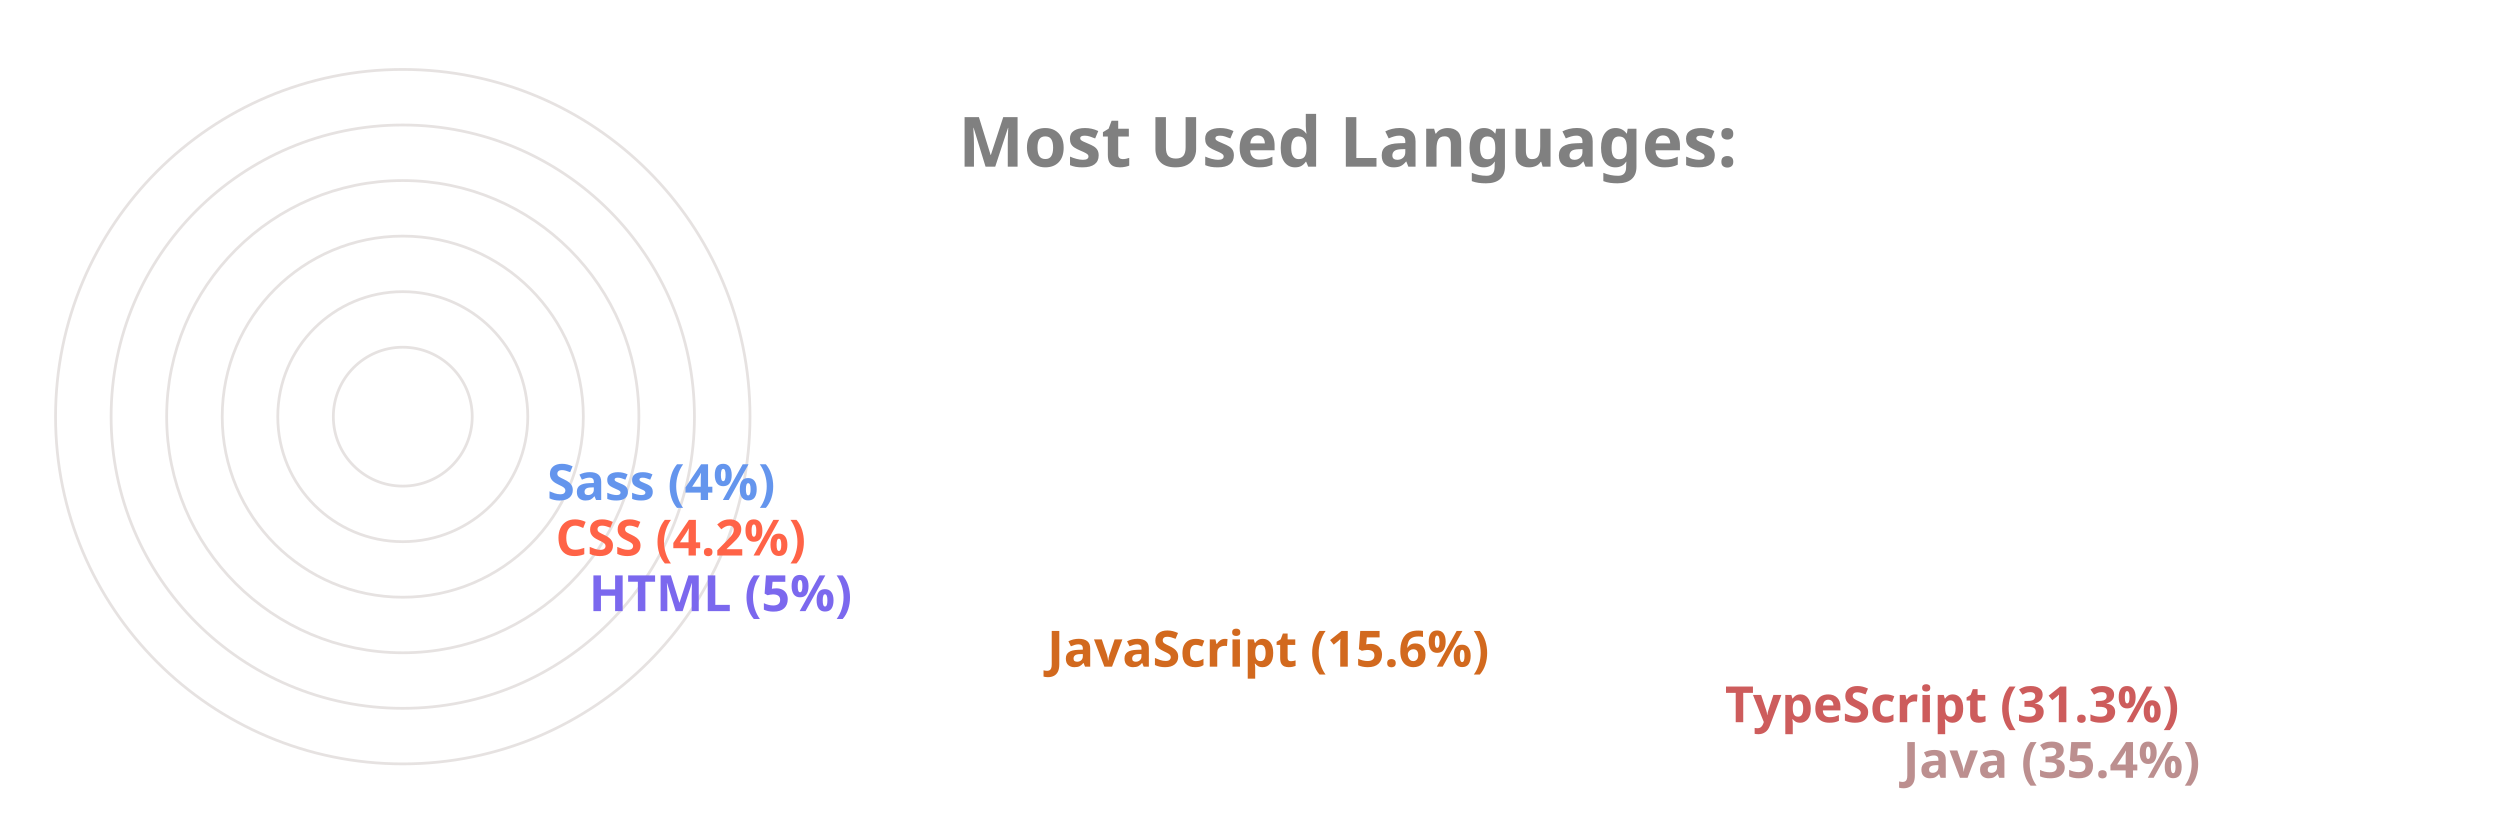
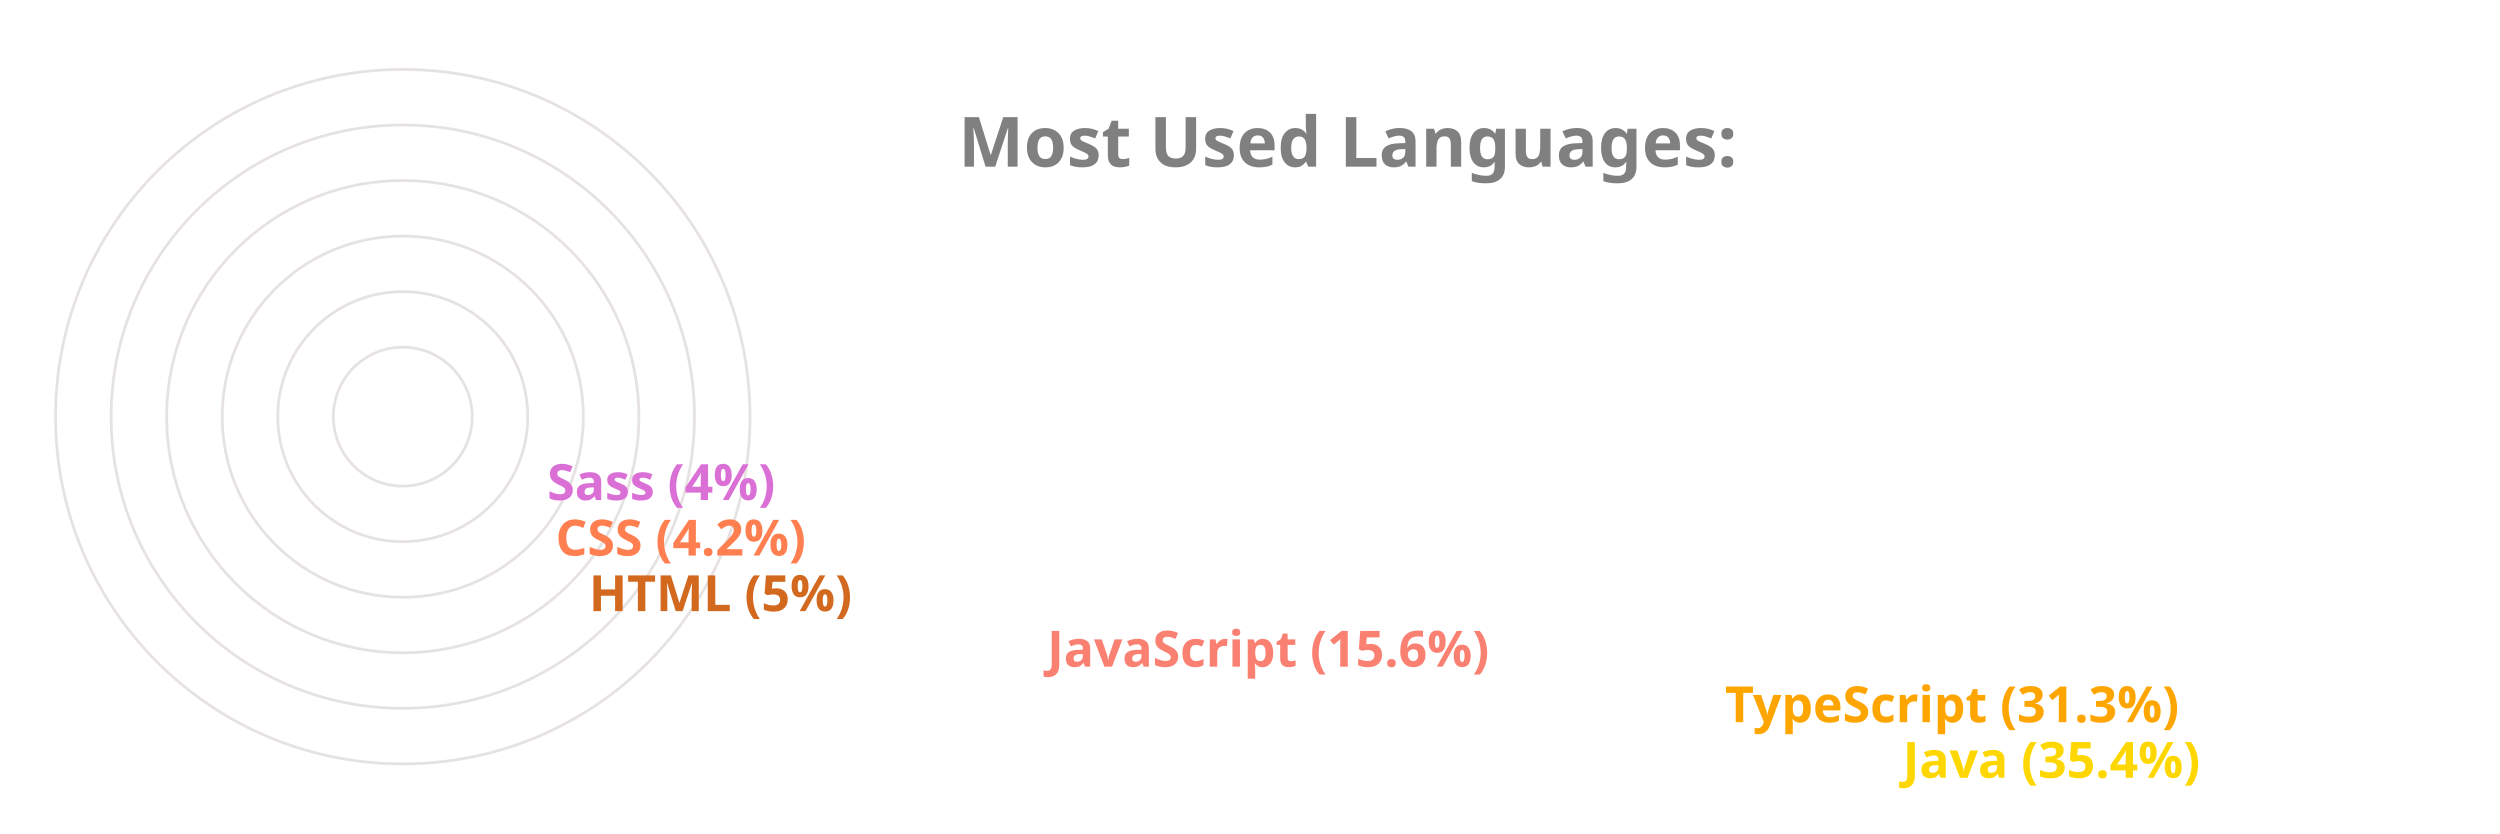
<svg xmlns="http://www.w3.org/2000/svg" viewBox="0 0 650 300" height="200px" width="600px">
  <style>
		.label {
			font: bold 25px sans-serif;
			color: #404040;
			-webkit-text-stroke: 1px white;
	  	}
		.name {
			font: bold 18px sans-serif;
			color: #404040;
	  	}

		.line {
			stroke-dasharray: 1000;
			stroke-dashoffset: 1000;
			animation: dash 3.5s ease-in-out forwards;	
			animation-iteration-count: infinite;
			animation-direction: alternate-reverse;
		}

		.path {
			stroke-dasharray: 1000;
			stroke-dashoffset: 1000;
			animation: dash 3.5s ease-in-out forwards;	
			animation-iteration-count: infinite;
			animation-direction: alternate-reverse;
		}
		  
		@keyframes dash {
			to {
				stroke-dashoffset: 0;
			}
		}

	</style>
  <g stroke="#E6E2E1" fill="none" stroke-width="1">
    <circle cx="20" cy="150" r="125" />
    <circle cx="20" cy="150" r="105" />
    <circle cx="20" cy="150" r="85" />
    <circle cx="20" cy="150" r="65" />
    <circle cx="20" cy="150" r="45" />
    <circle cx="20" cy="150" r="25" />
  </g>
  <g fill="none" stroke-width="20" class="line">
-     <line x2="550" y2="275" x1="20" y1="275" stroke="RosyBrown" />
-     <line x2="486" y2="255" x1="20" y1="255" stroke="IndianRed" />
-     <line x2="242" y2="235" x1="20" y1="235" stroke="Chocolate" />
-     <line x2="77" y2="215" x1="20" y1="215" stroke="MediumSlateBlue" />
-     <line x2="65" y2="195" x1="20" y1="195" stroke="Tomato" />
-     <line x2="62" y2="175" x1="20" y1="175" stroke="CornflowerBlue" />
+     <line x2="550" y2="275" x1="20" y1="275" stroke="Gold" />
+     <line x2="486" y2="255" x1="20" y1="255" stroke="Orange" />
+     <line x2="242" y2="235" x1="20" y1="235" stroke="Salmon" />
+     <line x2="77" y2="215" x1="20" y1="215" stroke="Chocolate" />
+     <line x2="65" y2="195" x1="20" y1="195" stroke="Coral" />
+     <line x2="62" y2="175" x1="20" y1="175" stroke="Orchid" />
  </g>
  <g fill="none" stroke-width="20" stroke-linecap="round" class="path">
-     <path d="M 20 275 A 125 125 45 0 1 -82 78" stroke="RosyBrown" />
-     <path d="M 20 255 A 105 105 45 0 1 -70 95" stroke="IndianRed" />
-     <path d="M 20 235 A 85 85 45 0 1 -61 126" stroke="Chocolate" />
-     <path d="M 20 215 A 65 65 45 0 1 -44 144" stroke="MediumSlateBlue" />
-     <path d="M 20 195 A 45 45 45 0 1 -24 146" stroke="Tomato" />
-     <path d="M 20 175 A 25 25 45 0 1 -4 148" stroke="CornflowerBlue" />
+     <path d="M 20 275 A 125 125 45 0 1 -82 78" stroke="Gold" />
+     <path d="M 20 255 A 105 105 45 0 1 -70 95" stroke="Orange" />
+     <path d="M 20 235 A 85 85 45 0 1 -61 126" stroke="Salmon" />
+     <path d="M 20 215 A 65 65 45 0 1 -44 144" stroke="Chocolate" />
+     <path d="M 20 195 A 45 45 45 0 1 -24 146" stroke="Coral" />
+     <path d="M 20 175 A 25 25 45 0 1 -4 148" stroke="Orchid" />
  </g>
  <g class="name">
-     <text x="560" y="280" fill="RosyBrown">Java (35.4%)</text>
-     <text x="496" y="260" fill="IndianRed">TypeScript (31.3%)</text>
-     <text x="252" y="240" fill="Chocolate">JavaScript (15.6%)</text>
-     <text x="87" y="220" fill="MediumSlateBlue">HTML (5%)</text>
-     <text x="75" y="200" fill="Tomato">CSS (4.2%)</text>
-     <text x="72" y="180" fill="CornflowerBlue">Sass (4%)</text>
+     <text x="560" y="280" fill="Gold">Java (35.4%)</text>
+     <text x="496" y="260" fill="Orange">TypeScript (31.3%)</text>
+     <text x="252" y="240" fill="Salmon">JavaScript (15.6%)</text>
+     <text x="87" y="220" fill="Chocolate">HTML (5%)</text>
+     <text x="75" y="200" fill="Coral">CSS (4.2%)</text>
+     <text x="72" y="180" fill="Orchid">Sass (4%)</text>
  </g>
  <g class="label">
    <text x="220" y="60" fill="grey">Most Used Languages:</text>
  </g>
</svg>
